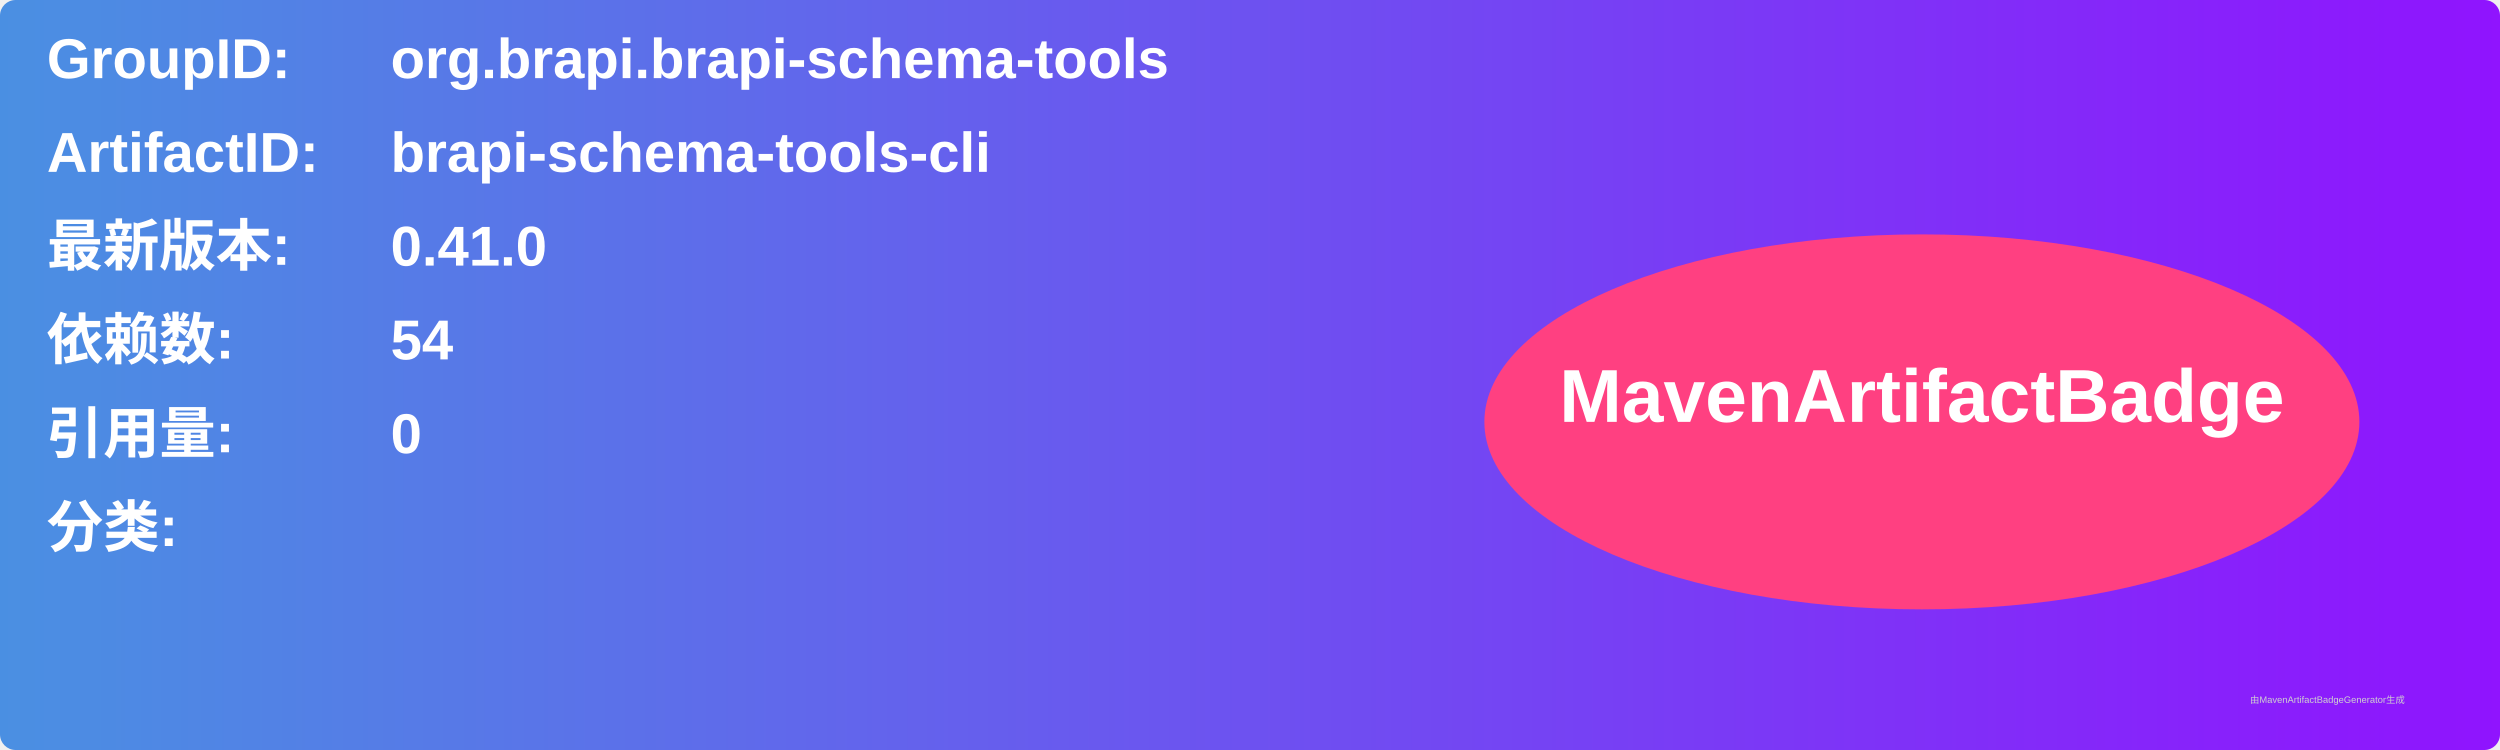
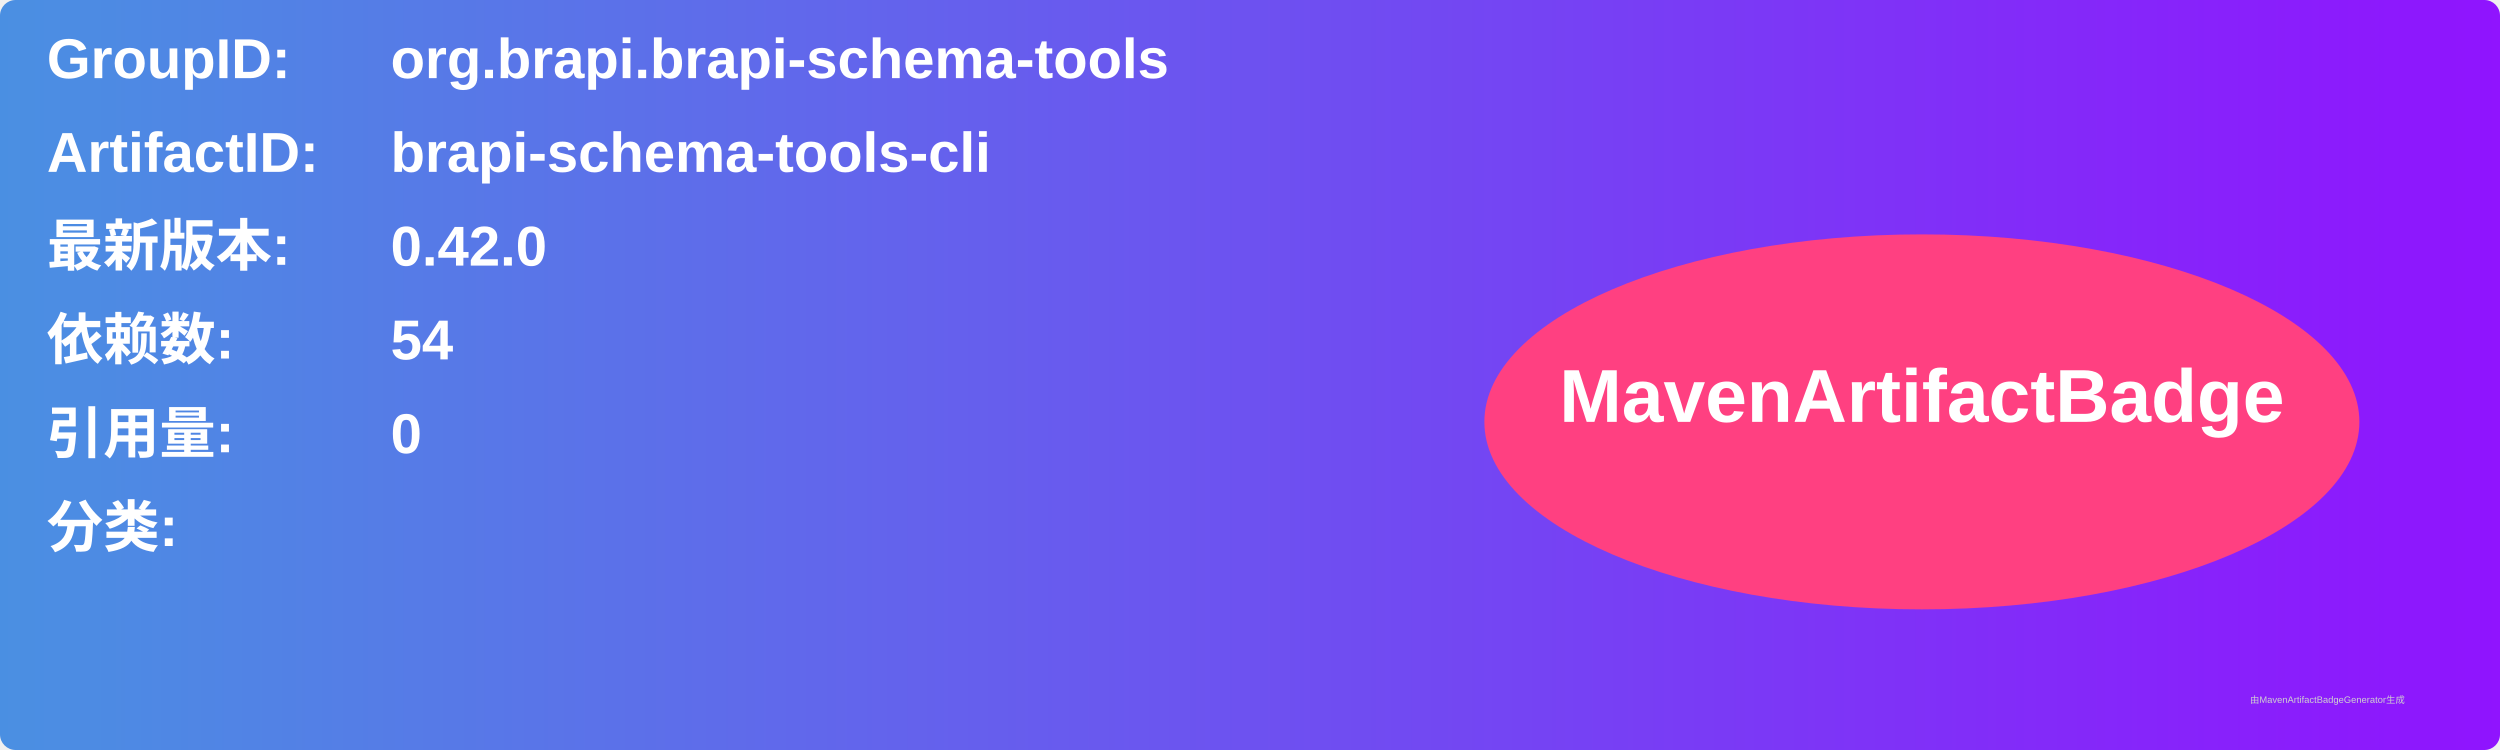
<svg xmlns="http://www.w3.org/2000/svg" width="800" height="240" viewBox="0 0 800 240">
  <linearGradient id="grad" x1="0%" y1="0%" x2="100%" y2="0%">
    <stop offset="0%" stop-color="#4a90e2" />
    <stop offset="100%" stop-color="#9013fe" />
  </linearGradient>
  <rect width="100%" height="100%" rx="5" ry="5" fill="url(#grad)" />
  <g transform="translate(15, 15)">
    <text x="0" y="10" font-family="Arial" font-size="18" fill="white" font-weight="bold" width="260">GroupID:</text>
    <text x="110" y="10" font-family="Arial" font-size="18" fill="white" font-weight="bold" width="460">org.brapi.brapi-schema-tools</text>
    <text x="0" y="40" font-family="Arial" font-size="18" fill="white" font-weight="bold" width="260">ArtifactID:</text>
    <text x="110" y="40" font-family="Arial" font-size="18" fill="white" font-weight="bold" width="460">brapi-schema-tools-cli</text>
    <text x="0" y="70" font-family="Arial" font-size="18" fill="white" font-weight="bold">最新版本:</text>
    <text x="110" y="70" font-family="Arial" font-size="18" fill="white" font-weight="bold">
-       <tspan font-weight="bold">0.41.0</tspan>
+       <tspan font-weight="bold">0.42.0</tspan>
    </text>
    <text x="0" y="100" font-family="Arial" font-size="18" fill="white" font-weight="bold">依赖数: </text>
    <text x="110" y="100" font-family="Arial" font-size="18" fill="white">
      <tspan font-weight="bold">54</tspan>
    </text>
    <text x="0" y="130" font-family="Arial" font-size="18" fill="white" font-weight="bold">引用量: </text>
    <text x="110" y="130" font-family="Arial" font-size="18" fill="white">
      <tspan font-weight="bold">0</tspan>
    </text>
    <text x="0" y="160" font-family="Arial" font-size="18" fill="white" font-weight="bold">分类:</text>
    <text x="10" y="190" font-family="Arial" font-size="10" fill="white">
      <tspan font-weight="bold" />
    </text>
    <ellipse cx="600" cy="120" rx="140" ry="60" fill="#ff4081" />
    <text x="600" y="120" text-anchor="middle" font-family="Arial" font-size="24" fill="white" font-weight="bold">MavenArtifactBadge</text>
  </g>
  <text x="720" y="225" font-family="Arial" font-size="3" fill="#d0d0d0">由MavenArtifactBadgeGenerator生成</text>
</svg>
